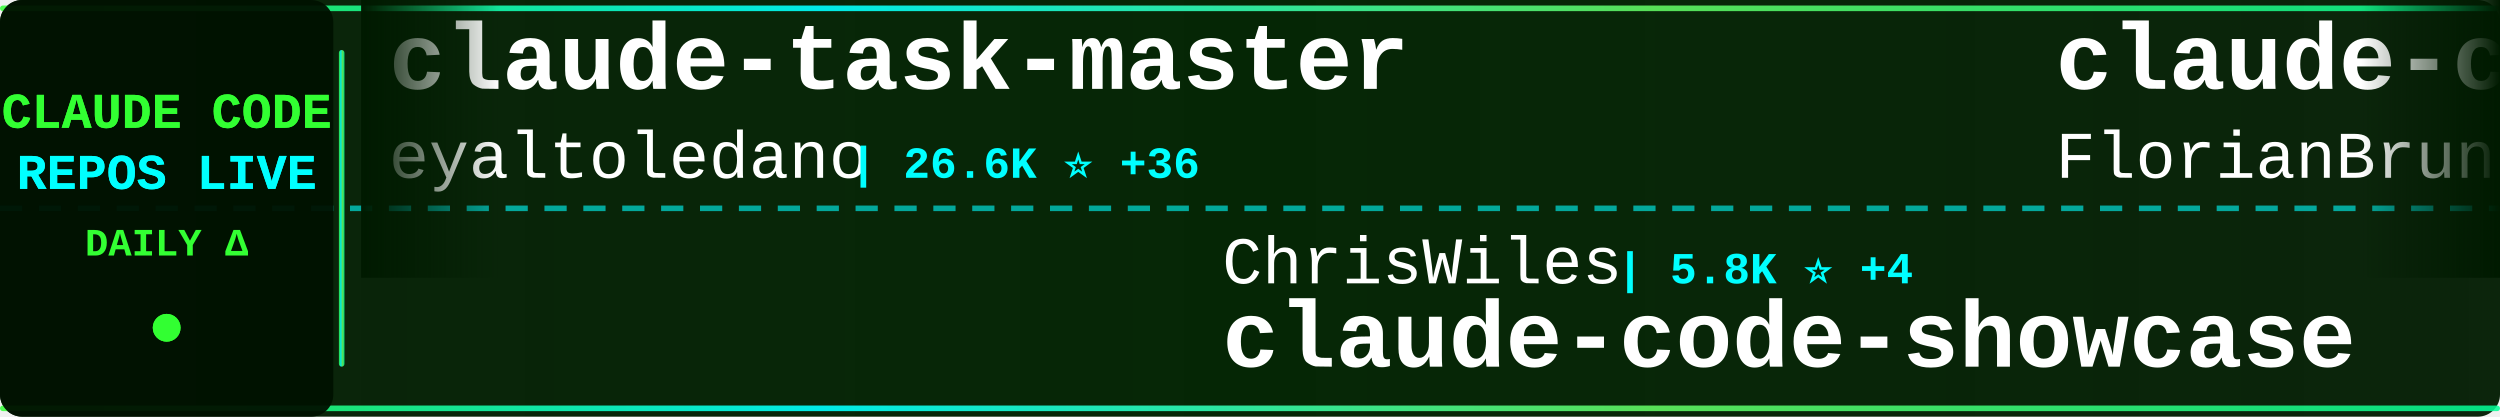
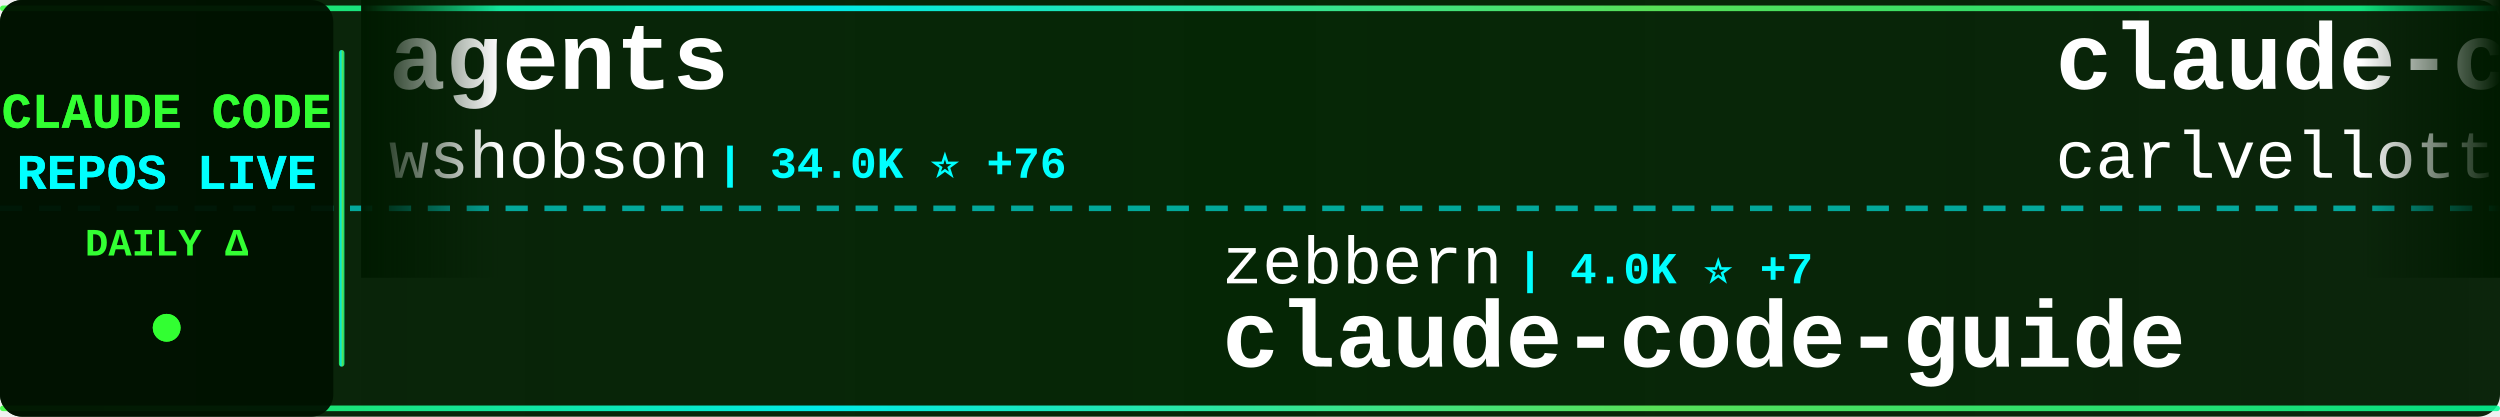
<svg xmlns="http://www.w3.org/2000/svg" width="900" height="150">
  <defs>
    <linearGradient id="tickerBg" x1="0%" y1="0%" x2="100%" y2="0%">
      <stop offset="0%" style="stop-color:#001a00;stop-opacity:0.95" />
      <stop offset="50%" style="stop-color:#002200;stop-opacity:0.98" />
      <stop offset="100%" style="stop-color:#001a00;stop-opacity:0.95" />
    </linearGradient>
    <linearGradient id="borderGrad" x1="0%" y1="0%" x2="100%" y2="0%">
      <stop offset="0%" style="stop-color:#33ff33;stop-opacity:0.85">
        <animate attributeName="stop-opacity" values="0.85;1;0.85" dur="2s" repeatCount="indefinite" />
      </stop>
      <stop offset="33%" style="stop-color:#00ffff;stop-opacity:0.9">
        <animate attributeName="stop-opacity" values="0.9;1;0.9" dur="2.2s" repeatCount="indefinite" />
      </stop>
      <stop offset="66%" style="stop-color:#66ff66;stop-opacity:0.85">
        <animate attributeName="stop-opacity" values="0.85;1;0.85" dur="1.8s" repeatCount="indefinite" />
      </stop>
      <stop offset="100%" style="stop-color:#00ff99;stop-opacity:0.85">
        <animate attributeName="stop-opacity" values="0.85;1;0.85" dur="2s" repeatCount="indefinite" />
      </stop>
    </linearGradient>
    <filter id="textGlow">
      <feGaussianBlur stdDeviation="0.1" result="coloredBlur" />
      <feMerge>
        <feMergeNode in="coloredBlur" />
        <feMergeNode in="SourceGraphic" />
      </feMerge>
    </filter>
    <filter id="metricGlow">
      <feGaussianBlur stdDeviation="0.2" result="coloredBlur" />
      <feMerge>
        <feMergeNode in="coloredBlur" />
        <feMergeNode in="SourceGraphic" />
      </feMerge>
    </filter>
    <linearGradient id="leftFade" x1="0%" y1="0%" x2="100%" y2="0%">
      <stop offset="0%" style="stop-color:#001a00;stop-opacity:1" />
      <stop offset="100%" style="stop-color:#001a00;stop-opacity:0" />
    </linearGradient>
    <linearGradient id="rightFade" x1="0%" y1="0%" x2="100%" y2="0%">
      <stop offset="0%" style="stop-color:#001a00;stop-opacity:0" />
      <stop offset="100%" style="stop-color:#001a00;stop-opacity:1" />
    </linearGradient>
  </defs>
  <rect width="900" height="150" fill="url(#tickerBg)" rx="8" />
  <rect x="0" y="2" width="900" height="2" fill="url(#borderGrad)" rx="1" />
  <rect x="0" y="146" width="900" height="2" fill="url(#borderGrad)" rx="1" />
  <line x1="0" y1="75" x2="900" y2="75" stroke="#00ffff" stroke-width="2" stroke-dasharray="8 6" opacity="0.6" />
  <rect x="0" y="0" width="120" height="150" fill="#001100" opacity="0.95" rx="8" />
  <text x="60" y="46" font-family="'Courier New', monospace" font-size="18" font-weight="bold" fill="#33ff33" text-anchor="middle" filter="url(#textGlow)">
    CLAUDE CODE
  </text>
  <text x="60" y="68" font-family="'Courier New', monospace" font-size="18" font-weight="bold" fill="#00ffff" text-anchor="middle" filter="url(#textGlow)">
    REPOS LIVE
  </text>
  <text x="60" y="92" font-family="'Courier New', monospace" font-size="14" font-weight="bold" fill="#33ff33" text-anchor="middle">
    DAILY Δ
  </text>
  <circle cx="60" cy="118" r="5" fill="#33ff33" filter="url(#metricGlow)">
    <animate attributeName="r" values="4;6;4" dur="1.5s" repeatCount="indefinite" />
    <animate attributeName="opacity" values="0.6;1;0.6" dur="1.5s" repeatCount="indefinite" />
  </circle>
  <rect x="122" y="18" width="2" height="114" fill="url(#borderGrad)" rx="1" />
  <clipPath id="tickerClip">
    <rect x="130" y="0" width="770" height="150" />
  </clipPath>
  <g clip-path="url(#tickerClip)">
    <g id="tickerItems">
      <animateTransform attributeName="transform" attributeType="XML" type="translate" from="0 0" to="-3000 0" dur="54s" repeatCount="indefinite" />
      <g transform="translate(0, 0)">
-         <text x="140" y="32" font-family="'Courier New', monospace" font-size="34" font-weight="bold" fill="#ffffff">claude-task-master</text>
-         <text x="140" y="64" font-family="'Courier New', monospace" font-size="24" font-weight="normal" fill="#ffffff" opacity="1.0">eyaltoledano</text>
-         <text x="306" y="64" font-family="'Courier New', monospace" font-size="16" font-weight="bold" fill="#00ffff"> | 26.6K ⭐ +36</text>
+         <text x="140" y="32" font-family="'Courier New', monospace" font-size="34" font-weight="bold" fill="#ffffff">agents</text>
+         <text x="140" y="64" font-family="'Courier New', monospace" font-size="24" font-weight="normal" fill="#ffffff" opacity="1.0">wshobson</text>
+         <text x="258" y="64" font-family="'Courier New', monospace" font-size="16" font-weight="bold" fill="#00ffff"> | 34.0K ⭐ +76</text>
      </g>
      <g transform="translate(300, 0)">
-         <text x="140" y="102" font-family="'Courier New', monospace" font-size="24" font-weight="normal" fill="#ffffff" opacity="1.0">ChrisWiles</text>
-         <text x="282" y="102" font-family="'Courier New', monospace" font-size="16" font-weight="bold" fill="#00ffff"> | 5.8K ⭐ +4</text>
-         <text x="140" y="132" font-family="'Courier New', monospace" font-size="34" font-weight="bold" fill="#ffffff">claude-code-showcase</text>
+         <text x="140" y="102" font-family="'Courier New', monospace" font-size="24" font-weight="normal" fill="#ffffff" opacity="1.0">zebbern</text>
+         <text x="246" y="102" font-family="'Courier New', monospace" font-size="16" font-weight="bold" fill="#00ffff"> | 4.0K ⭐ +7</text>
+         <text x="140" y="132" font-family="'Courier New', monospace" font-size="34" font-weight="bold" fill="#ffffff">claude-code-guide</text>
      </g>
      <g transform="translate(600, 0)">
-         <text x="140" y="32" font-family="'Courier New', monospace" font-size="34" font-weight="bold" fill="#ffffff">claude-code-ultimate-gui...</text>
-         <text x="140" y="64" font-family="'Courier New', monospace" font-size="24" font-weight="normal" fill="#ffffff" opacity="1.0">FlorianBruniaux</text>
-         <text x="342" y="64" font-family="'Courier New', monospace" font-size="16" font-weight="bold" fill="#00ffff"> | 3.8K ⭐ +44</text>
+         <text x="140" y="32" font-family="'Courier New', monospace" font-size="34" font-weight="bold" fill="#ffffff">claude-code-pm-course</text>
+         <text x="140" y="64" font-family="'Courier New', monospace" font-size="24" font-weight="normal" fill="#ffffff" opacity="1.0">carlvellotti</text>
+         <text x="306" y="64" font-family="'Courier New', monospace" font-size="16" font-weight="bold" fill="#00ffff"> | 1.9K ⭐ +8</text>
      </g>
      <g transform="translate(900, 0)">
-         <text x="140" y="102" font-family="'Courier New', monospace" font-size="24" font-weight="normal" fill="#ffffff" opacity="1.0">Windy3f3f3f3f</text>
-         <text x="318" y="102" font-family="'Courier New', monospace" font-size="16" font-weight="bold" fill="#00ffff"> | 2.0K ⭐ +14</text>
-         <text x="140" y="132" font-family="'Courier New', monospace" font-size="34" font-weight="bold" fill="#ffffff">how-claude-code-works</text>
+         <text x="140" y="102" font-family="'Courier New', monospace" font-size="24" font-weight="normal" fill="#ffffff" opacity="1.0">andrew-kramer-inno</text>
+         <text x="378" y="102" font-family="'Courier New', monospace" font-size="16" font-weight="bold" fill="#00ffff"> | 575 ⭐</text>
+         <text x="140" y="132" font-family="'Courier New', monospace" font-size="34" font-weight="bold" fill="#ffffff">claude-code-source-build</text>
      </g>
      <g transform="translate(1200, 0)">
-         <text x="140" y="32" font-family="'Courier New', monospace" font-size="34" font-weight="bold" fill="#ffffff">claude_code_src</text>
-         <text x="140" y="64" font-family="'Courier New', monospace" font-size="24" font-weight="normal" fill="#ffffff" opacity="1.0">ponponon</text>
-         <text x="258" y="64" font-family="'Courier New', monospace" font-size="16" font-weight="bold" fill="#00ffff"> | 2.2K ⭐ +3</text>
+         <text x="140" y="32" font-family="'Courier New', monospace" font-size="34" font-weight="bold" fill="#ffffff">claude-code-hooks-master...</text>
+         <text x="140" y="64" font-family="'Courier New', monospace" font-size="24" font-weight="normal" fill="#ffffff" opacity="1.0">disler</text>
+         <text x="234" y="64" font-family="'Courier New', monospace" font-size="16" font-weight="bold" fill="#00ffff"> | 3.5K ⭐ +2</text>
      </g>
      <g transform="translate(1500, 0)">
-         <text x="140" y="102" font-family="'Courier New', monospace" font-size="24" font-weight="normal" fill="#ffffff" opacity="1.0">musistudio</text>
-         <text x="282" y="102" font-family="'Courier New', monospace" font-size="16" font-weight="bold" fill="#00ffff"> | 32.7K ⭐ +73</text>
-         <text x="140" y="132" font-family="'Courier New', monospace" font-size="34" font-weight="bold" fill="#ffffff">claude-code-router</text>
+         <text x="140" y="102" font-family="'Courier New', monospace" font-size="24" font-weight="normal" fill="#ffffff" opacity="1.0">anthropics</text>
+         <text x="282" y="102" font-family="'Courier New', monospace" font-size="16" font-weight="bold" fill="#00ffff"> | 7.2K ⭐ +22</text>
+         <text x="140" y="132" font-family="'Courier New', monospace" font-size="34" font-weight="bold" fill="#ffffff">claude-code-action</text>
      </g>
      <g transform="translate(1800, 0)">
-         <text x="140" y="32" font-family="'Courier New', monospace" font-size="34" font-weight="bold" fill="#ffffff">claude-code-guide</text>
-         <text x="140" y="64" font-family="'Courier New', monospace" font-size="24" font-weight="normal" fill="#ffffff" opacity="1.0">Cranot</text>
-         <text x="234" y="64" font-family="'Courier New', monospace" font-size="16" font-weight="bold" fill="#00ffff"> | 2.6K ⭐ +3</text>
+         <text x="140" y="32" font-family="'Courier New', monospace" font-size="34" font-weight="bold" fill="#ffffff">claude-code-infrastructu...</text>
+         <text x="140" y="64" font-family="'Courier New', monospace" font-size="24" font-weight="normal" fill="#ffffff" opacity="1.0">diet103</text>
+         <text x="246" y="64" font-family="'Courier New', monospace" font-size="16" font-weight="bold" fill="#00ffff"> | 9.5K ⭐ +22</text>
      </g>
      <g transform="translate(2100, 0)">
        <text x="140" y="102" font-family="'Courier New', monospace" font-size="24" font-weight="normal" fill="#ffffff" opacity="1.0">edmund-io</text>
        <text x="270" y="102" font-family="'Courier New', monospace" font-size="16" font-weight="bold" fill="#00ffff"> | 1.4K ⭐ +1</text>
        <text x="140" y="132" font-family="'Courier New', monospace" font-size="34" font-weight="bold" fill="#ffffff">edmunds-claude-code</text>
      </g>
      <g transform="translate(2400, 0)">
-         <text x="140" y="32" font-family="'Courier New', monospace" font-size="34" font-weight="bold" fill="#ffffff">Claude-Code-Source-Study</text>
-         <text x="140" y="64" font-family="'Courier New', monospace" font-size="24" font-weight="normal" fill="#ffffff" opacity="1.0">luyao618</text>
-         <text x="258" y="64" font-family="'Courier New', monospace" font-size="16" font-weight="bold" fill="#00ffff"> | 1.2K ⭐ +9</text>
+         <text x="140" y="32" font-family="'Courier New', monospace" font-size="34" font-weight="bold" fill="#ffffff">claude-plugins-official</text>
+         <text x="140" y="64" font-family="'Courier New', monospace" font-size="24" font-weight="normal" fill="#ffffff" opacity="1.0">anthropics</text>
+         <text x="282" y="64" font-family="'Courier New', monospace" font-size="16" font-weight="bold" fill="#00ffff"> | 17.5K ⭐ +93</text>
      </g>
      <g transform="translate(2700, 0)">
-         <text x="140" y="102" font-family="'Courier New', monospace" font-size="24" font-weight="normal" fill="#ffffff" opacity="1.0">NanmiCoder</text>
-         <text x="282" y="102" font-family="'Courier New', monospace" font-size="16" font-weight="bold" fill="#00ffff"> | 7.8K ⭐ +367</text>
-         <text x="140" y="132" font-family="'Courier New', monospace" font-size="34" font-weight="bold" fill="#ffffff">cc-haha</text>
+         <text x="140" y="102" font-family="'Courier New', monospace" font-size="24" font-weight="normal" fill="#ffffff" opacity="1.0">luyao618</text>
+         <text x="258" y="102" font-family="'Courier New', monospace" font-size="16" font-weight="bold" fill="#00ffff"> | 1.2K ⭐ +6</text>
+         <text x="140" y="132" font-family="'Courier New', monospace" font-size="34" font-weight="bold" fill="#ffffff">Claude-Code-Source-Study</text>
      </g>
      <g transform="translate(3000, 0)">
-         <text x="140" y="32" font-family="'Courier New', monospace" font-size="34" font-weight="bold" fill="#ffffff">claude-task-master</text>
-         <text x="140" y="64" font-family="'Courier New', monospace" font-size="24" font-weight="normal" fill="#ffffff" opacity="1.0">eyaltoledano</text>
-         <text x="306" y="64" font-family="'Courier New', monospace" font-size="16" font-weight="bold" fill="#00ffff"> | 26.6K ⭐ +36</text>
+         <text x="140" y="32" font-family="'Courier New', monospace" font-size="34" font-weight="bold" fill="#ffffff">agents</text>
+         <text x="140" y="64" font-family="'Courier New', monospace" font-size="24" font-weight="normal" fill="#ffffff" opacity="1.0">wshobson</text>
+         <text x="258" y="64" font-family="'Courier New', monospace" font-size="16" font-weight="bold" fill="#00ffff"> | 34.0K ⭐ +76</text>
      </g>
      <g transform="translate(3300, 0)">
-         <text x="140" y="102" font-family="'Courier New', monospace" font-size="24" font-weight="normal" fill="#ffffff" opacity="1.0">ChrisWiles</text>
-         <text x="282" y="102" font-family="'Courier New', monospace" font-size="16" font-weight="bold" fill="#00ffff"> | 5.8K ⭐ +4</text>
-         <text x="140" y="132" font-family="'Courier New', monospace" font-size="34" font-weight="bold" fill="#ffffff">claude-code-showcase</text>
+         <text x="140" y="102" font-family="'Courier New', monospace" font-size="24" font-weight="normal" fill="#ffffff" opacity="1.0">zebbern</text>
+         <text x="246" y="102" font-family="'Courier New', monospace" font-size="16" font-weight="bold" fill="#00ffff"> | 4.0K ⭐ +7</text>
+         <text x="140" y="132" font-family="'Courier New', monospace" font-size="34" font-weight="bold" fill="#ffffff">claude-code-guide</text>
      </g>
      <g transform="translate(3600, 0)">
-         <text x="140" y="32" font-family="'Courier New', monospace" font-size="34" font-weight="bold" fill="#ffffff">claude-code-ultimate-gui...</text>
-         <text x="140" y="64" font-family="'Courier New', monospace" font-size="24" font-weight="normal" fill="#ffffff" opacity="1.0">FlorianBruniaux</text>
-         <text x="342" y="64" font-family="'Courier New', monospace" font-size="16" font-weight="bold" fill="#00ffff"> | 3.8K ⭐ +44</text>
+         <text x="140" y="32" font-family="'Courier New', monospace" font-size="34" font-weight="bold" fill="#ffffff">claude-code-pm-course</text>
+         <text x="140" y="64" font-family="'Courier New', monospace" font-size="24" font-weight="normal" fill="#ffffff" opacity="1.0">carlvellotti</text>
+         <text x="306" y="64" font-family="'Courier New', monospace" font-size="16" font-weight="bold" fill="#00ffff"> | 1.9K ⭐ +8</text>
      </g>
      <g transform="translate(3900, 0)">
-         <text x="140" y="102" font-family="'Courier New', monospace" font-size="24" font-weight="normal" fill="#ffffff" opacity="1.0">Windy3f3f3f3f</text>
-         <text x="318" y="102" font-family="'Courier New', monospace" font-size="16" font-weight="bold" fill="#00ffff"> | 2.0K ⭐ +14</text>
-         <text x="140" y="132" font-family="'Courier New', monospace" font-size="34" font-weight="bold" fill="#ffffff">how-claude-code-works</text>
+         <text x="140" y="102" font-family="'Courier New', monospace" font-size="24" font-weight="normal" fill="#ffffff" opacity="1.0">andrew-kramer-inno</text>
+         <text x="378" y="102" font-family="'Courier New', monospace" font-size="16" font-weight="bold" fill="#00ffff"> | 575 ⭐</text>
+         <text x="140" y="132" font-family="'Courier New', monospace" font-size="34" font-weight="bold" fill="#ffffff">claude-code-source-build</text>
      </g>
    </g>
  </g>
  <rect x="130" y="0" width="50" height="100" fill="url(#leftFade)" />
  <rect x="850" y="0" width="50" height="100" fill="url(#rightFade)" />
</svg>
